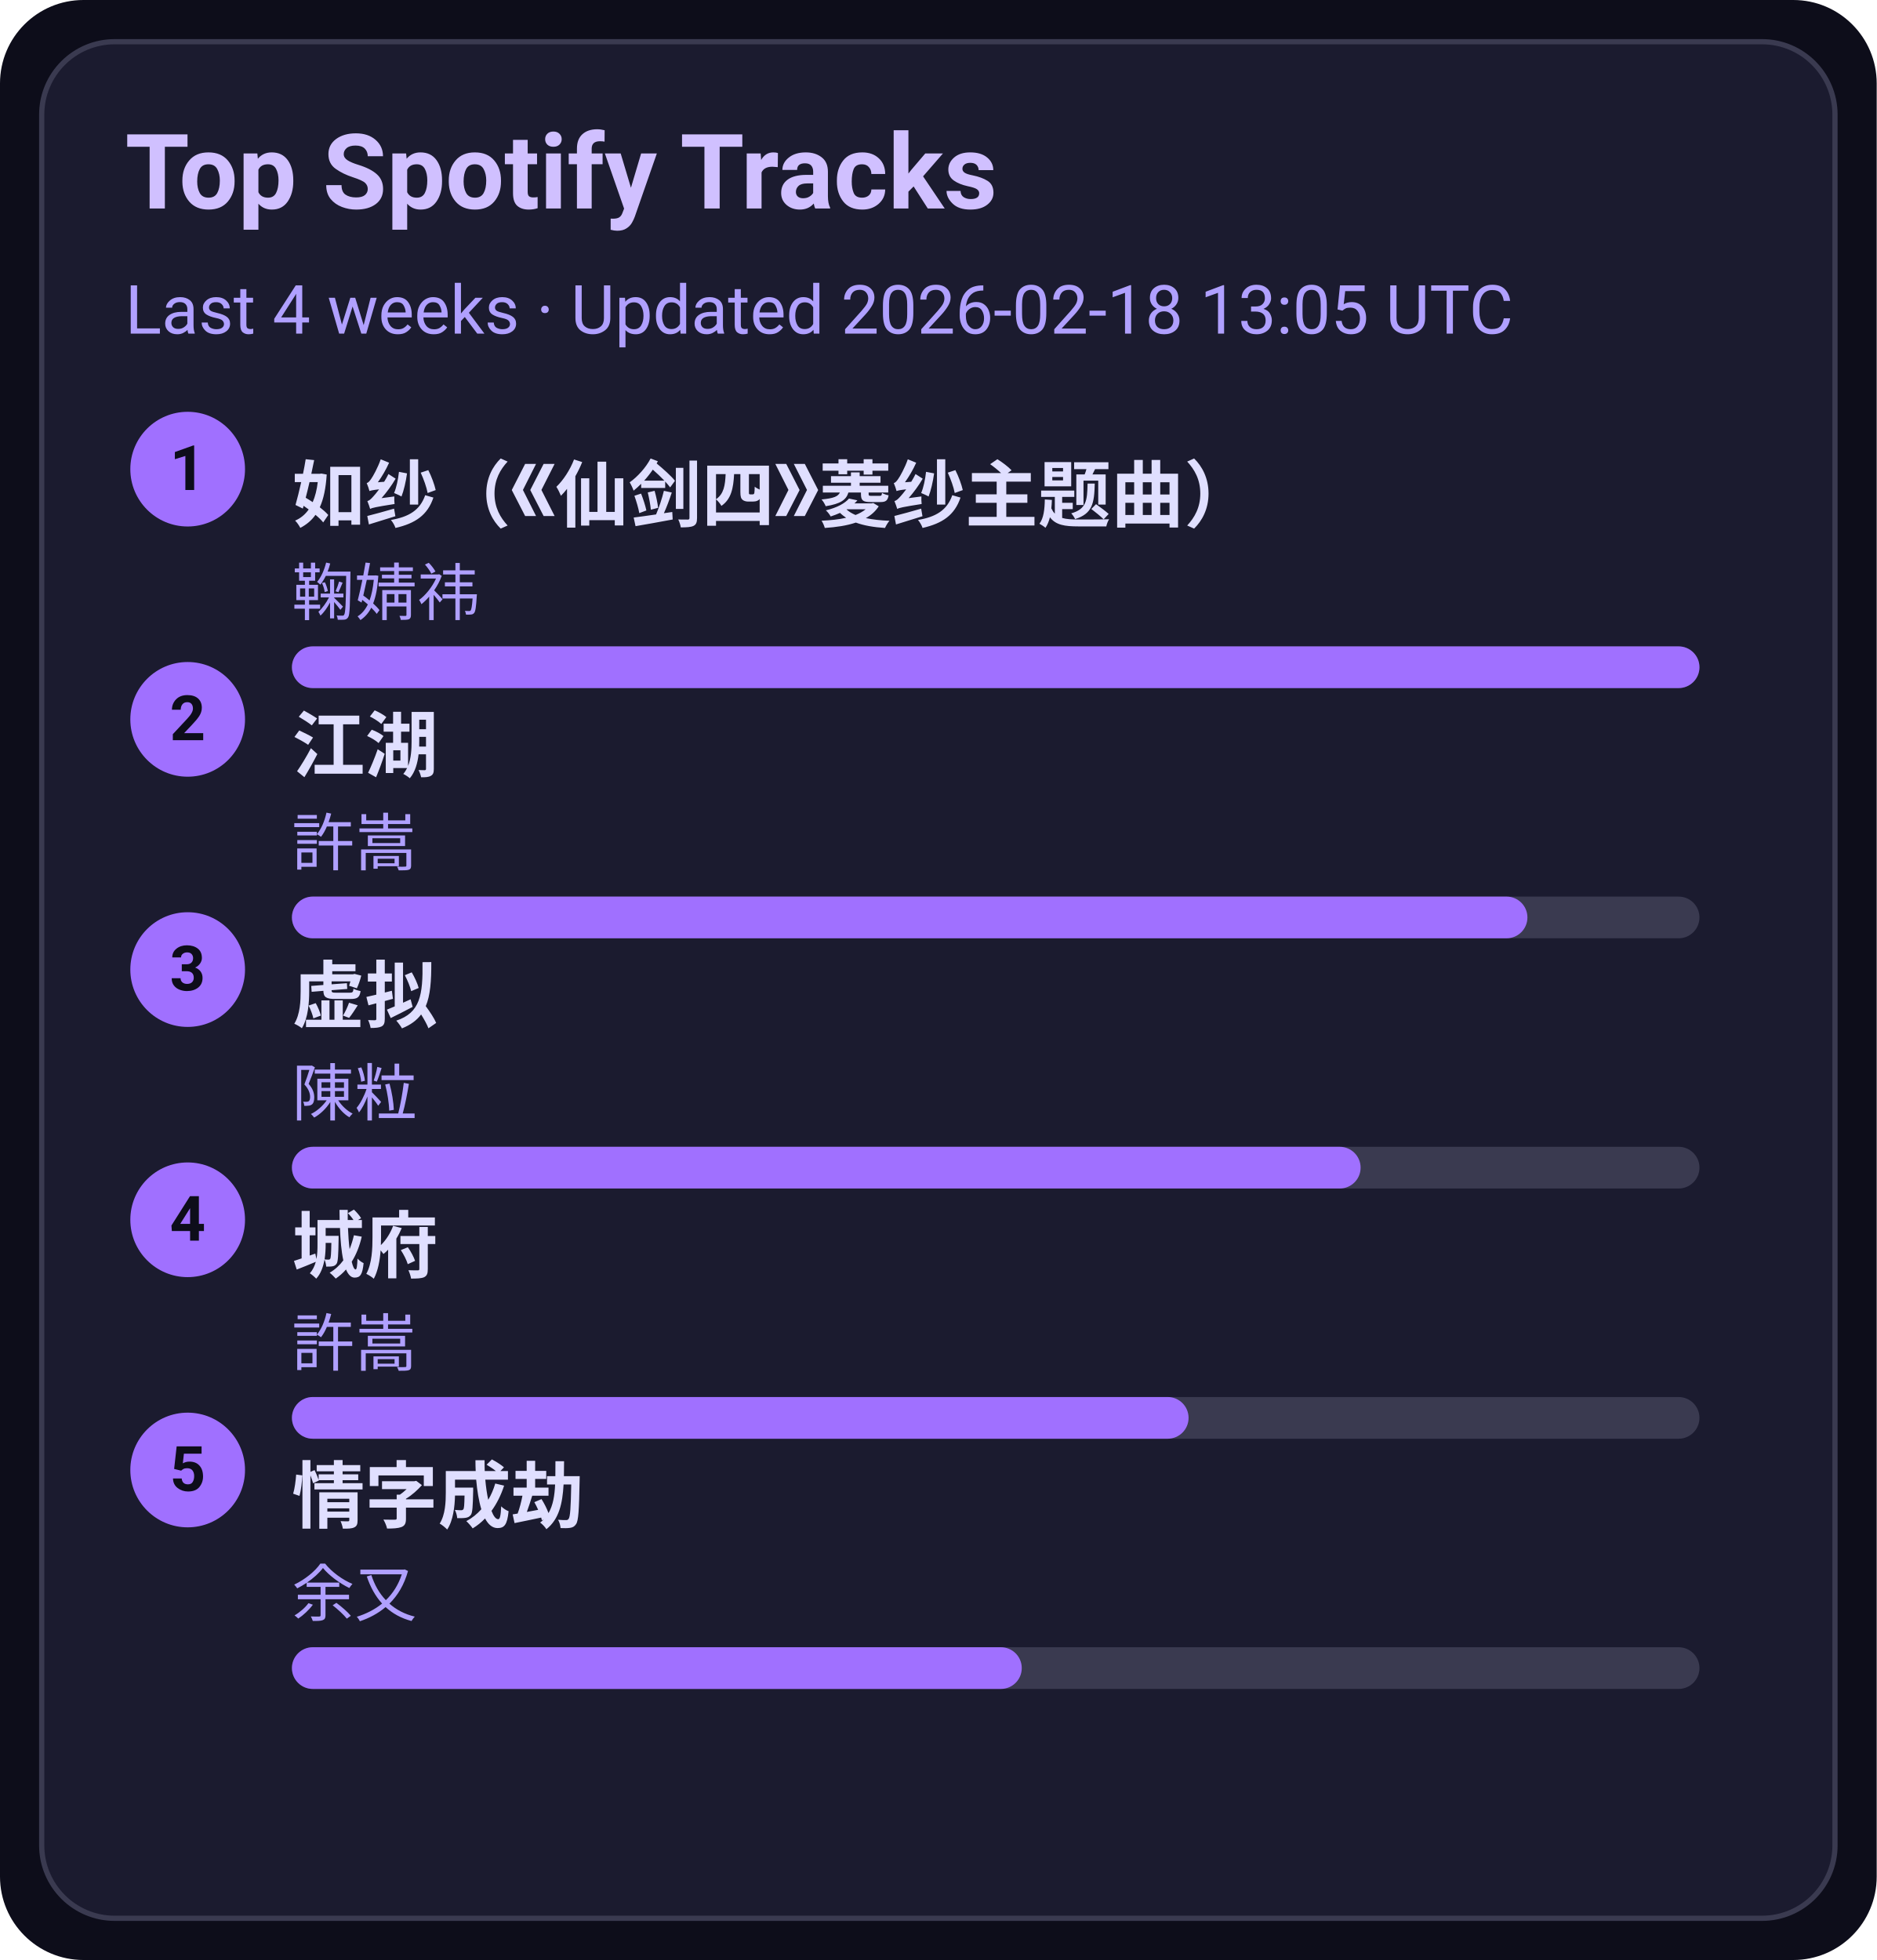
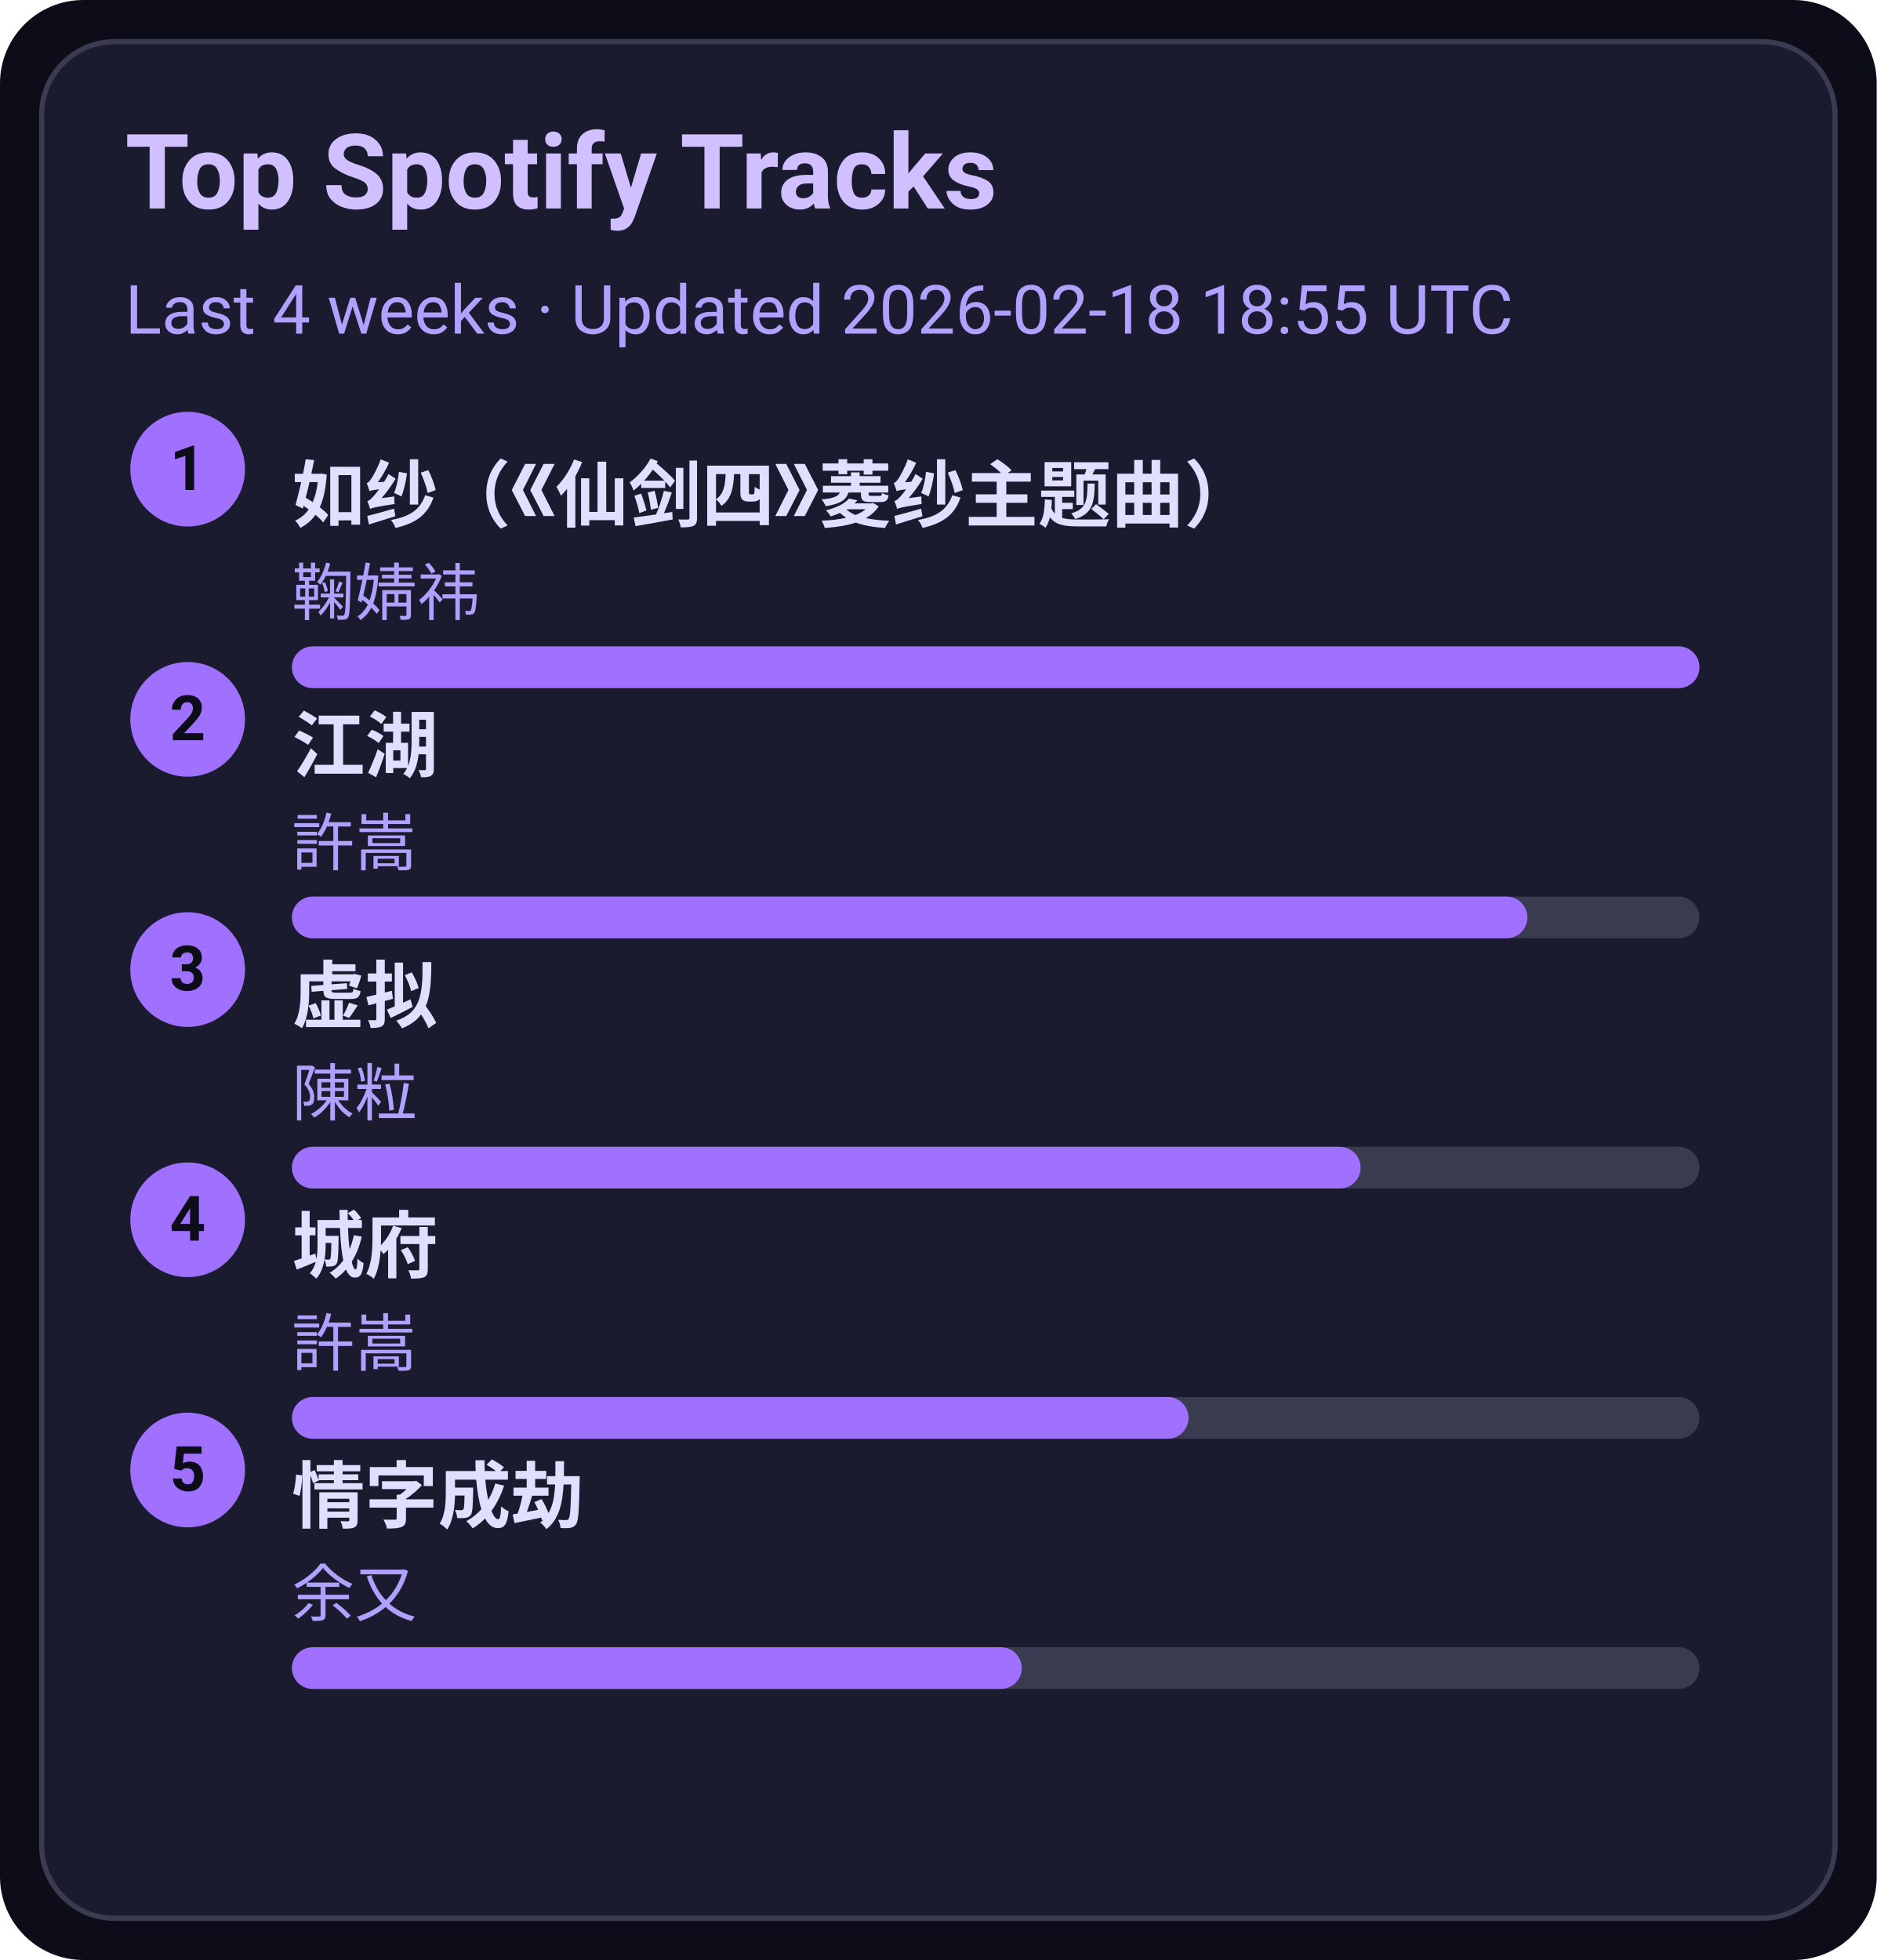
<svg xmlns="http://www.w3.org/2000/svg" width="360" height="376" viewBox="0 0 360 376">
  <style>text{font-family:-apple-system,BlinkMacSystemFont,Segoe UI,Roboto,Ubuntu,Helvetica Neue,Arial,Noto Sans,sans-serif}</style>
  <rect width="360" height="376" rx="16" fill="#0d0d1a" />
  <rect x="8" y="8" width="344" height="360" rx="14" fill="#1b1b2f" stroke="#3a3a50" />
  <text x="24" y="40" font-size="20" fill="#d0c0ff" font-weight="600">Top Spotify Tracks</text>
-   <text x="24" y="64" font-size="13" fill="#b0a0ff">Last 4 weeks · Updated 2026-02-18 13:05 UTC</text>
+   <text x="24" y="64" font-size="13" fill="#b0a0ff">Last 4 weeks · Updated 2026-02-18 18:55 UTC</text>
  <circle cx="36" cy="90" r="11" fill="#a070ff" />
  <text x="36" y="94" text-anchor="middle" font-size="12" fill="#0d0d1a" font-weight="700">1</text>
  <a href="https://open.spotify.com/track/69FUNgvEVkNbHq43lgvdme" target="_blank" rel="noopener noreferrer">
    <text x="56" y="100" font-size="14" fill="#e0dfff" font-weight="600">如纱（《仙剑四》菱纱主题曲）</text>
  </a>
  <text x="56" y="118" font-size="12" fill="#b0a0ff">鞠婧祎</text>
  <rect x="56" y="124" width="270" height="8" rx="4" fill="#3a3a50" />
  <rect x="56" y="124" width="270" height="8" rx="4" fill="#a070ff" />
  <circle cx="36" cy="138" r="11" fill="#a070ff" />
  <text x="36" y="142" text-anchor="middle" font-size="12" fill="#0d0d1a" font-weight="700">2</text>
  <a href="https://open.spotify.com/track/03PCdwqajii1xgp7WIozzC" target="_blank" rel="noopener noreferrer">
    <text x="56" y="148" font-size="14" fill="#e0dfff" font-weight="600">江湖</text>
  </a>
  <text x="56" y="166" font-size="12" fill="#b0a0ff">許嵩</text>
  <rect x="56" y="172" width="270" height="8" rx="4" fill="#3a3a50" />
  <rect x="56" y="172" width="237" height="8" rx="4" fill="#a070ff" />
  <circle cx="36" cy="186" r="11" fill="#a070ff" />
  <text x="36" y="190" text-anchor="middle" font-size="12" fill="#0d0d1a" font-weight="700">3</text>
  <a href="https://open.spotify.com/track/5l9sg05BhpfsdLfRvjGsAf" target="_blank" rel="noopener noreferrer">
    <text x="56" y="196" font-size="14" fill="#e0dfff" font-weight="600">虚拟</text>
  </a>
  <text x="56" y="214" font-size="12" fill="#b0a0ff">陳粒</text>
  <rect x="56" y="220" width="270" height="8" rx="4" fill="#3a3a50" />
  <rect x="56" y="220" width="205" height="8" rx="4" fill="#a070ff" />
  <circle cx="36" cy="234" r="11" fill="#a070ff" />
  <text x="36" y="238" text-anchor="middle" font-size="12" fill="#0d0d1a" font-weight="700">4</text>
  <a href="https://open.spotify.com/track/4AmlSf7hye0QVpnHCcEoEw" target="_blank" rel="noopener noreferrer">
    <text x="56" y="244" font-size="14" fill="#e0dfff" font-weight="600">城府</text>
  </a>
  <text x="56" y="262" font-size="12" fill="#b0a0ff">許嵩</text>
  <rect x="56" y="268" width="270" height="8" rx="4" fill="#3a3a50" />
  <rect x="56" y="268" width="172" height="8" rx="4" fill="#a070ff" />
  <circle cx="36" cy="282" r="11" fill="#a070ff" />
  <text x="36" y="286" text-anchor="middle" font-size="12" fill="#0d0d1a" font-weight="700">5</text>
  <a href="https://open.spotify.com/track/6PLof7Z5mvbp9im83J4m3m" target="_blank" rel="noopener noreferrer">
    <text x="56" y="292" font-size="14" fill="#e0dfff" font-weight="600">情字成劫</text>
  </a>
  <text x="56" y="310" font-size="12" fill="#b0a0ff">余又</text>
  <rect x="56" y="316" width="270" height="8" rx="4" fill="#3a3a50" />
  <rect x="56" y="316" width="140" height="8" rx="4" fill="#a070ff" />
</svg>
